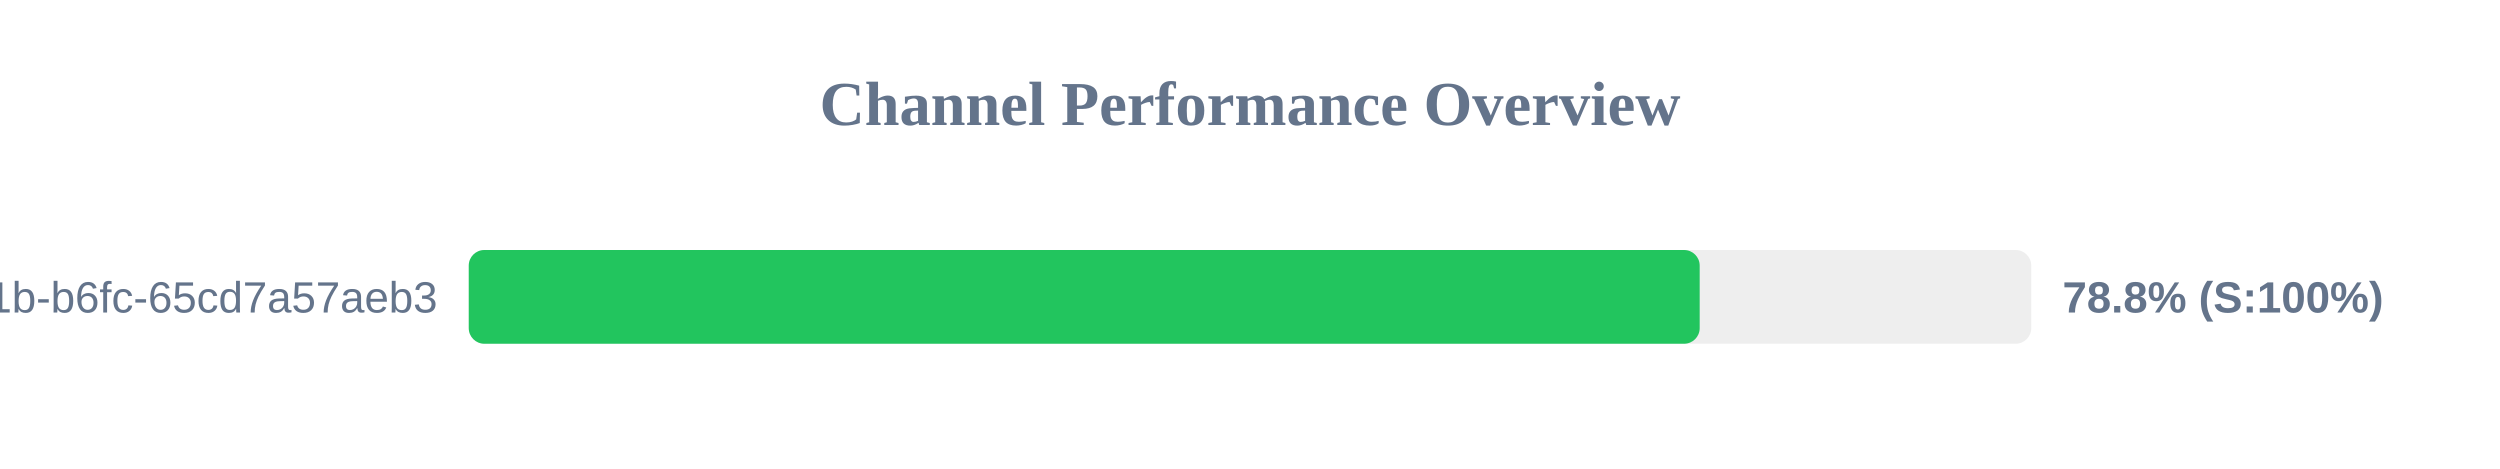
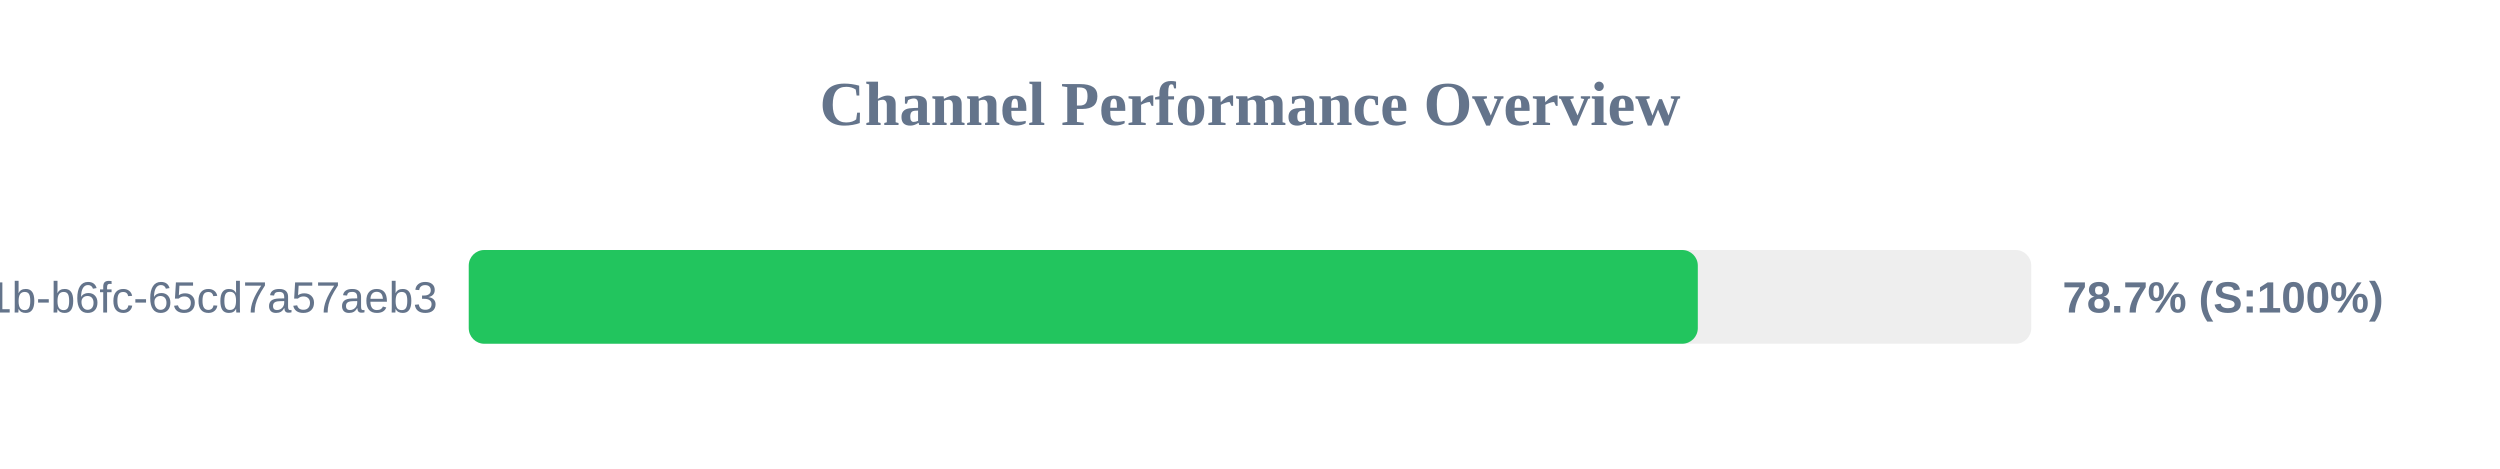
<svg xmlns="http://www.w3.org/2000/svg" width="800" height="150" version="1.1">
  <style>
        .row { font: 14px Arial; fill: #64748b; }
        .score { font: bold 14px Arial; fill: #64748b; }
    </style>
  <text x="400" y="40" text-anchor="middle" font-size="20px" font-weight="bold" fill="#64748b">Channel Performance Overview</text>
  <rect x="150" y="80" width="500" height="30" fill="#eee" rx="5" />
-   <rect x="150" y="80" width="393.9" height="30" fill="#22c55e" rx="5" />
+   <rect x="150" y="80" width="393.3" height="30" fill="#22c55e" rx="5" />
  <text x="140" y="100" text-anchor="end" class="row">?uuid=9c859345-959f-491b-b6fc-65cd7a57aeb3</text>
-   <text x="660" y="100" text-anchor="start" class="score">78.8% (S:100%)</text>
+   <text x="660" y="100" text-anchor="start" class="score">78.7% (S:100%)</text>
</svg>
